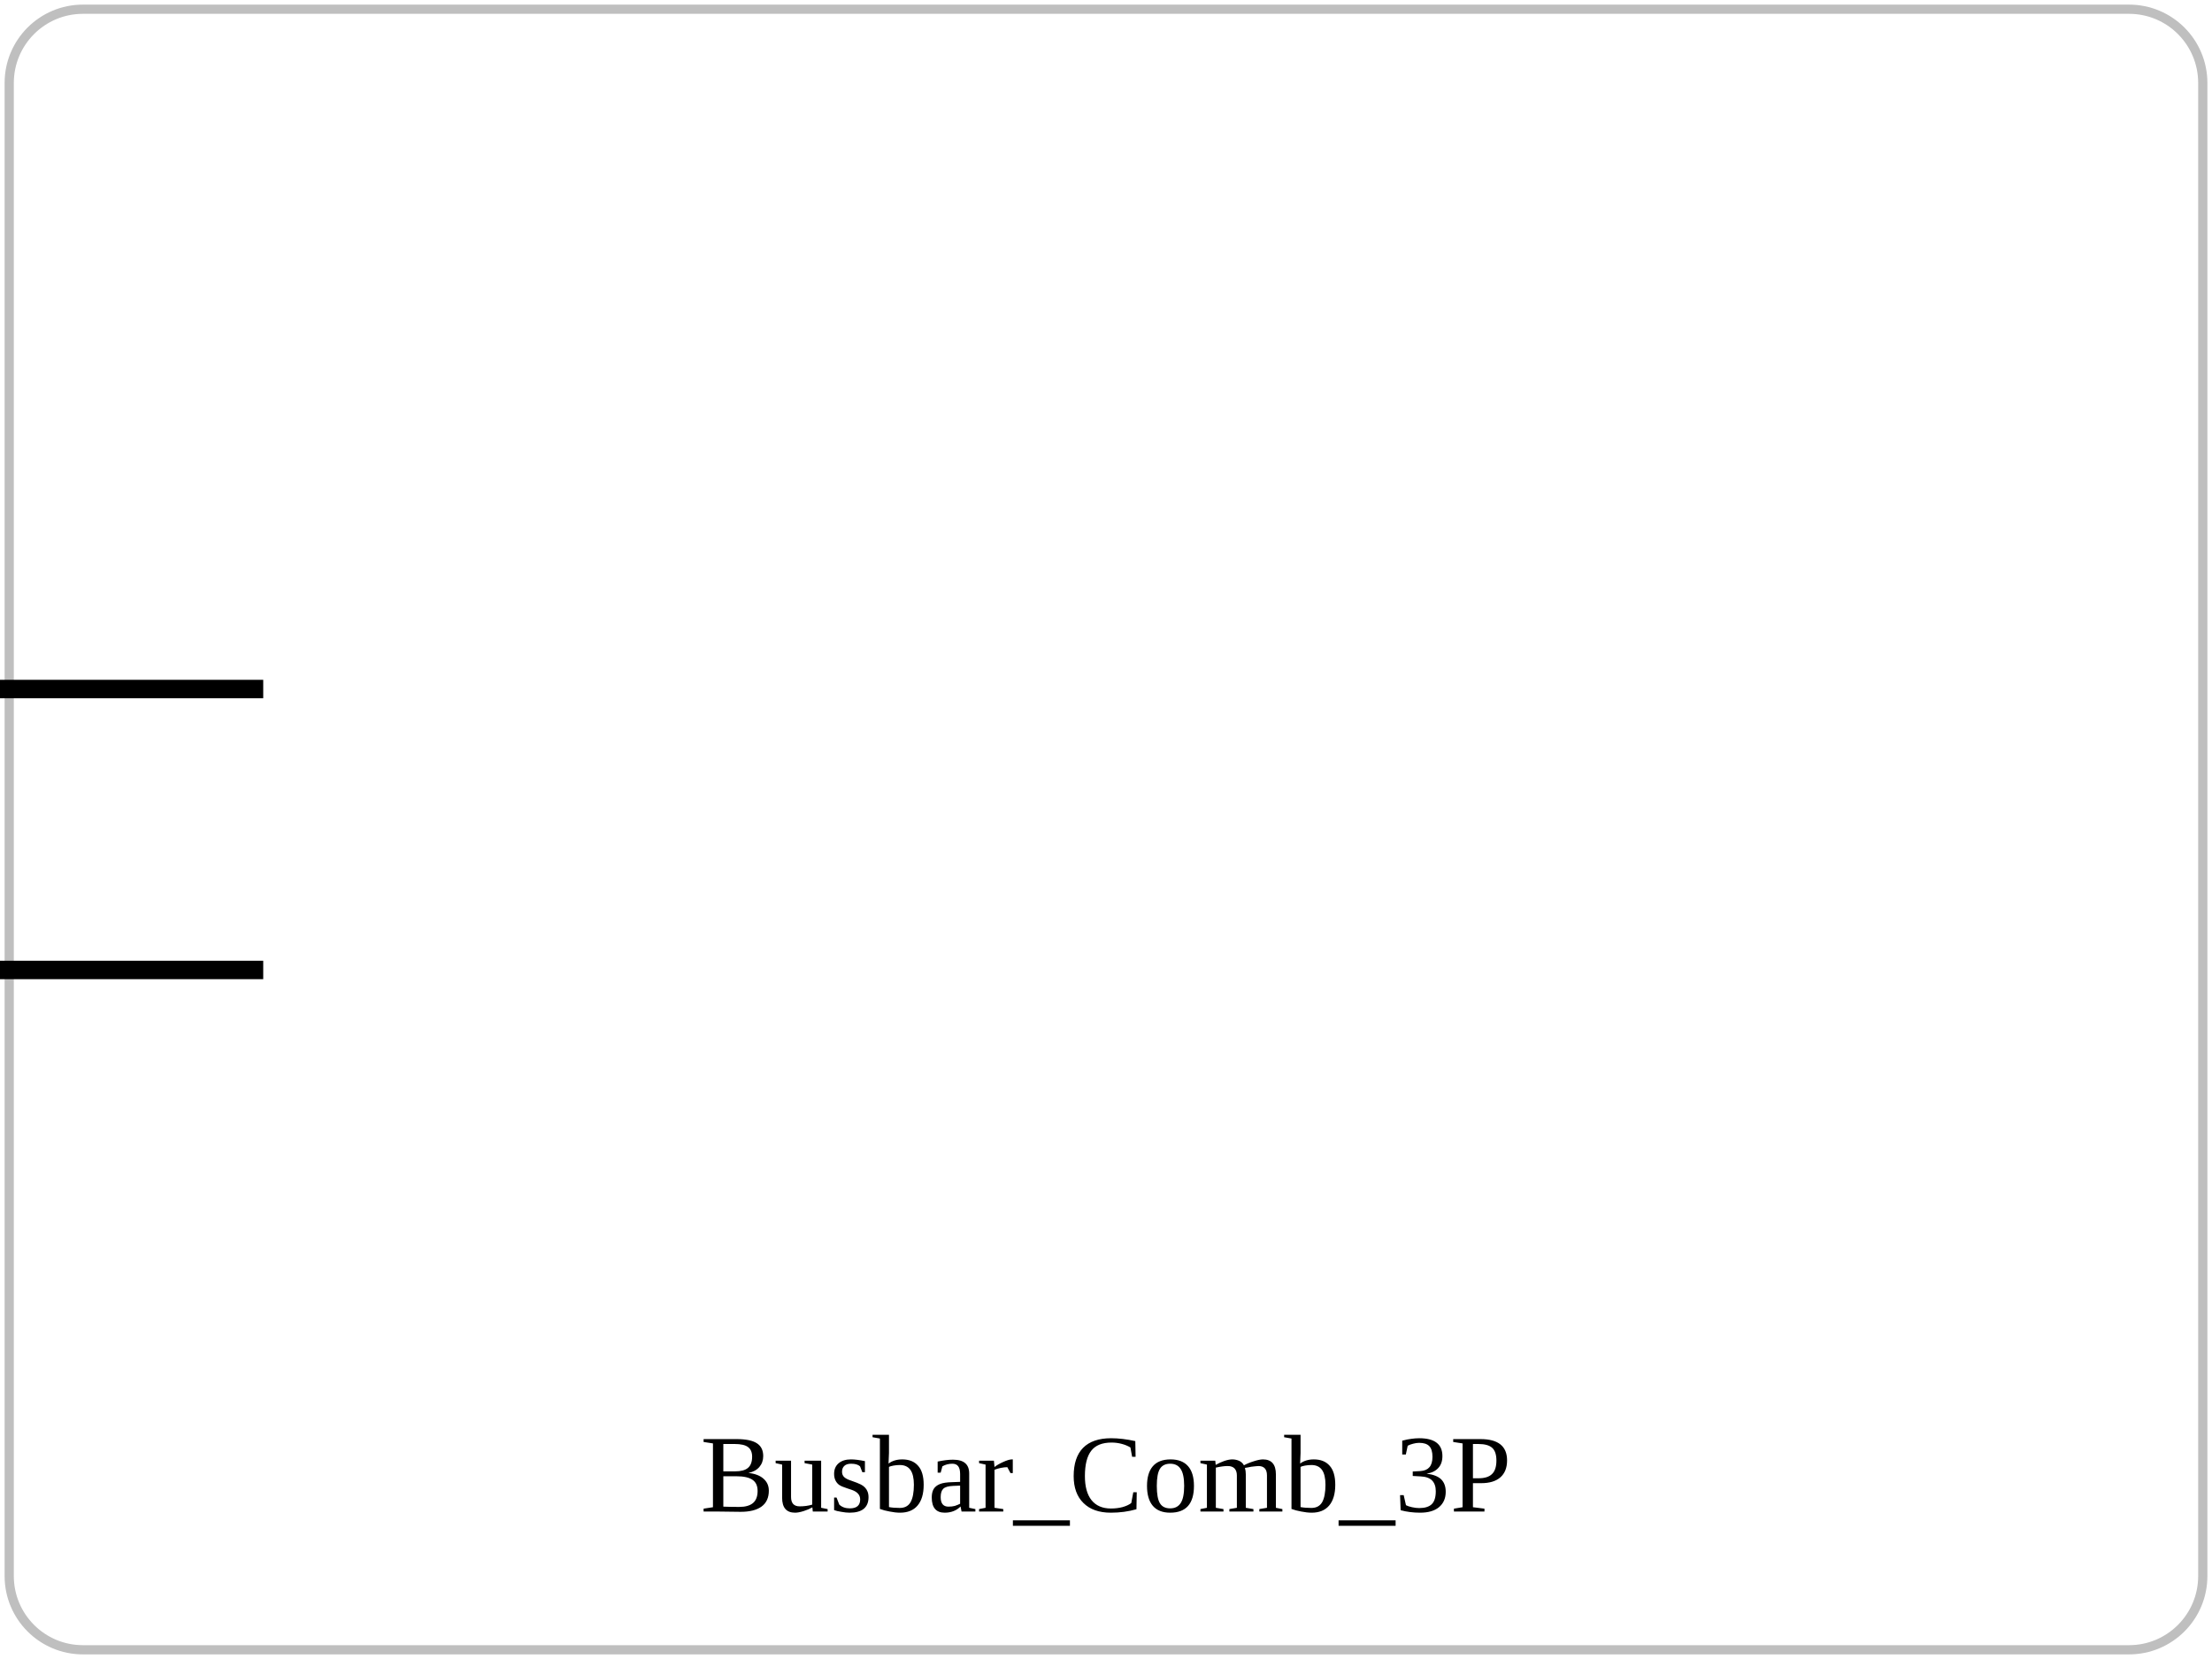
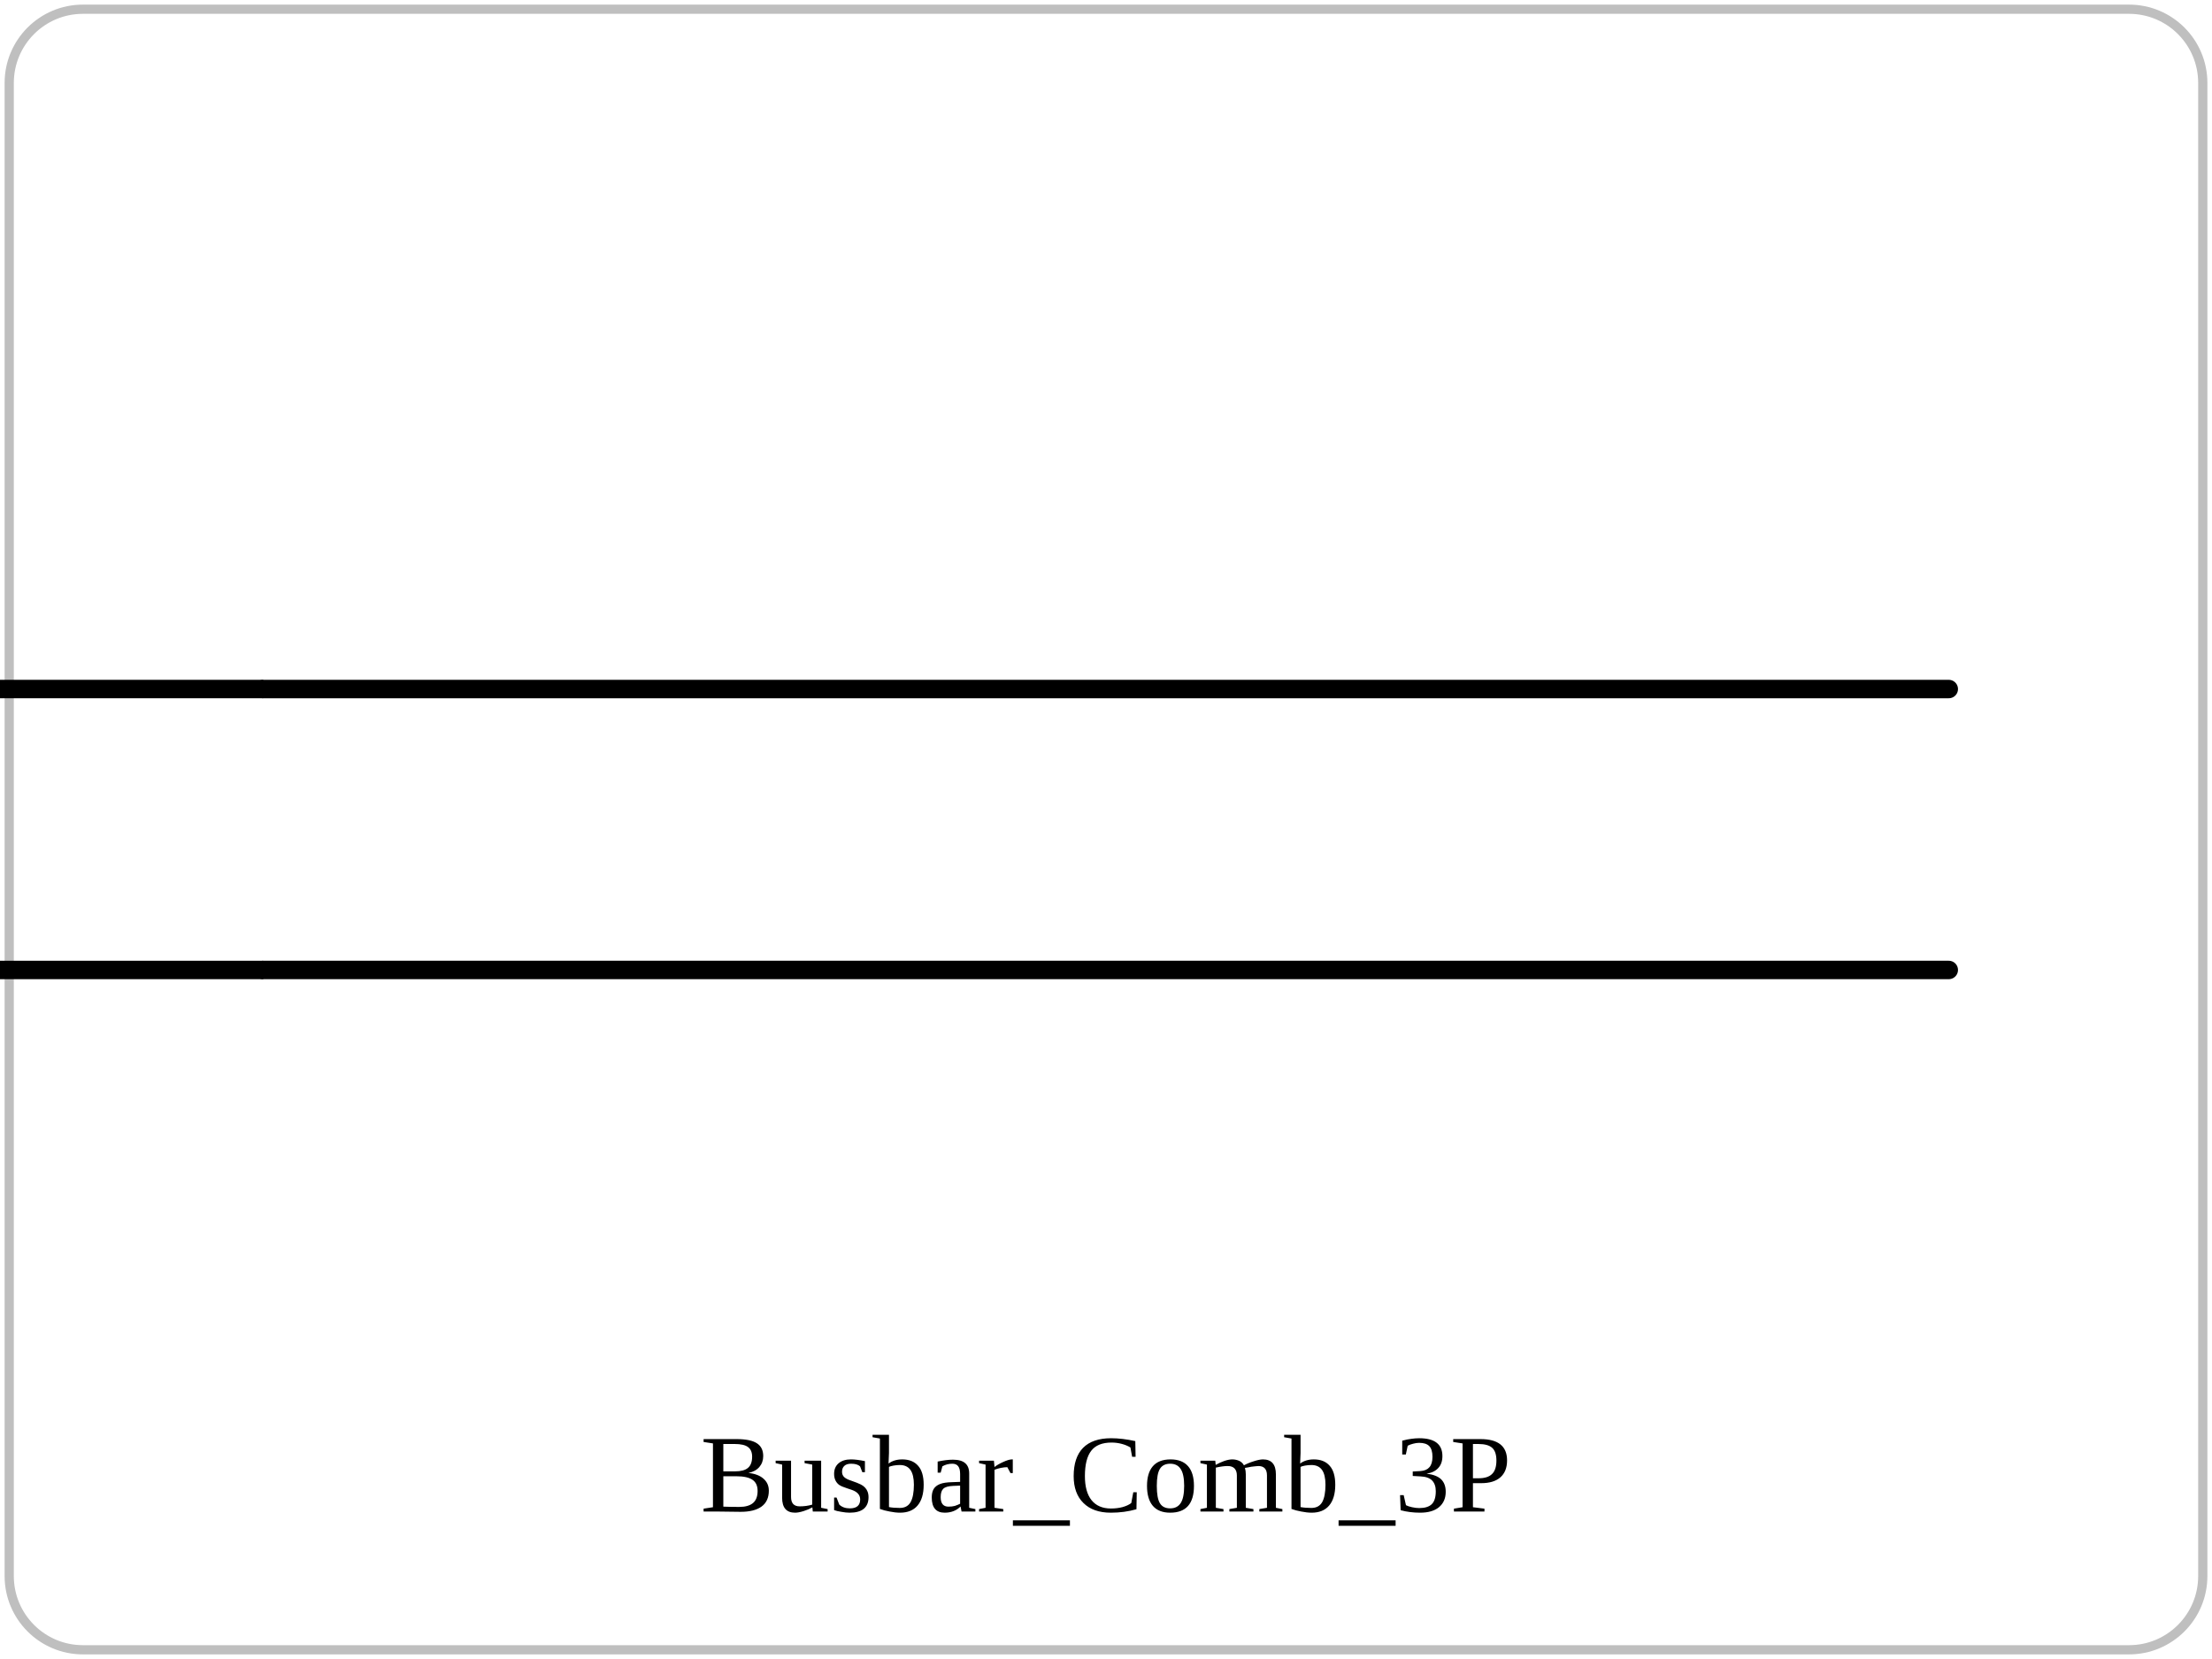
<svg xmlns="http://www.w3.org/2000/svg" viewBox="0 0 240 180" role="img">
  <rect x="1" y="1" width="238" height="178" rx="8" fill="none" stroke="currentColor" opacity="0.25" />
+   <polyline points="28.56,74.76 211.44,74.76" fill="none" stroke="currentColor" stroke-width="2" stroke-linejoin="round" stroke-linecap="round" />
+   <polyline points="28.56,105.24 211.44,105.24" fill="none" stroke="currentColor" stroke-width="2" stroke-linejoin="round" stroke-linecap="round" />
  <line x1="-1.92" y1="74.76" x2="28.56" y2="74.76" stroke="currentColor" stroke-width="2" />
  <line x1="-1.92" y1="105.24" x2="28.56" y2="105.24" stroke="currentColor" stroke-width="2" />
  <text x="120" y="164" text-anchor="middle" font-size="12">Busbar_Comb_3P</text>
</svg>
